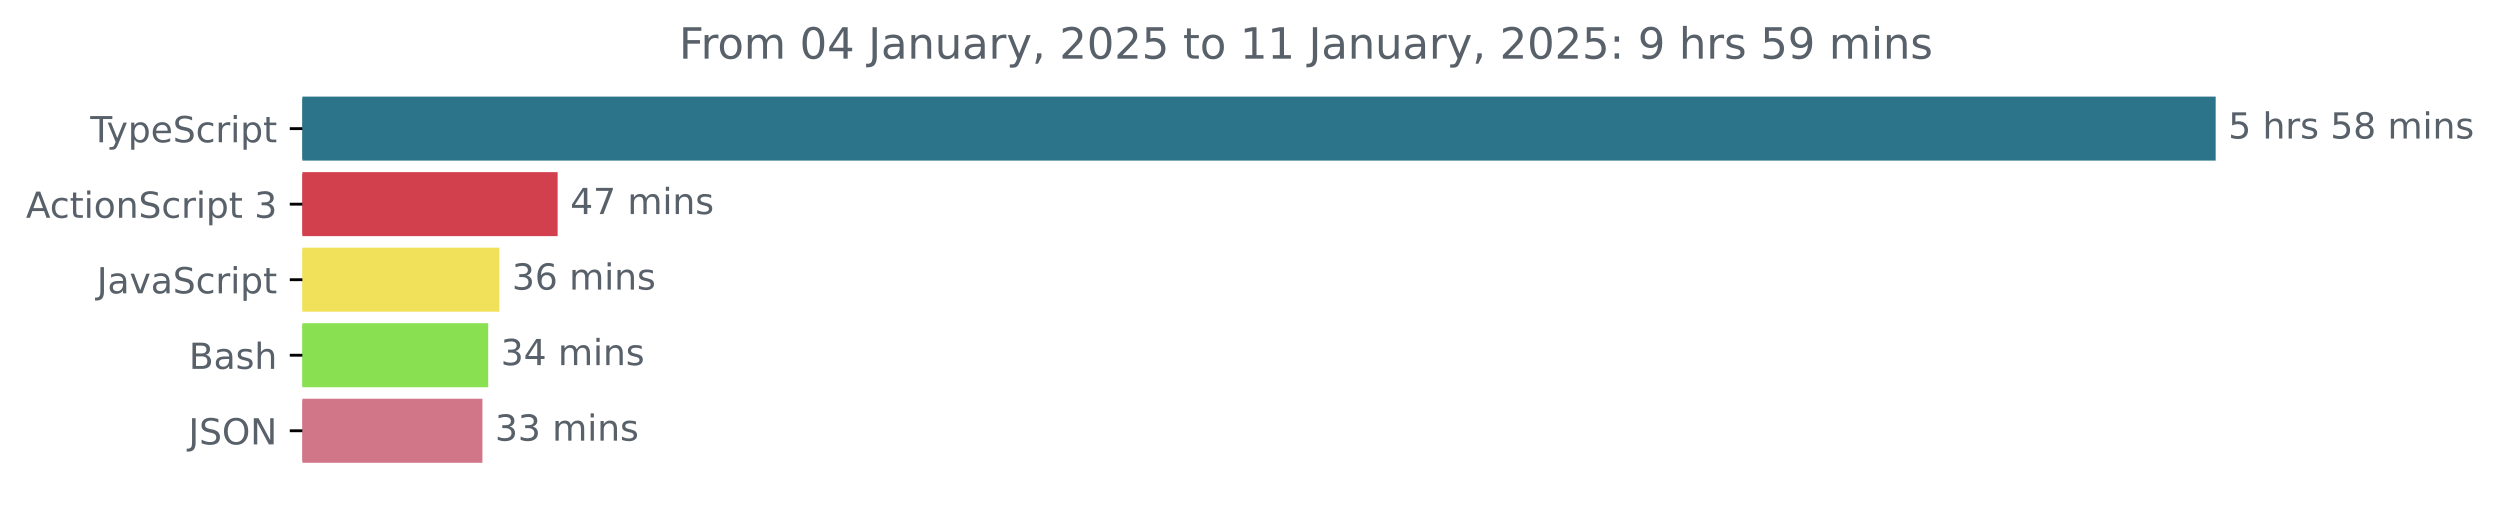
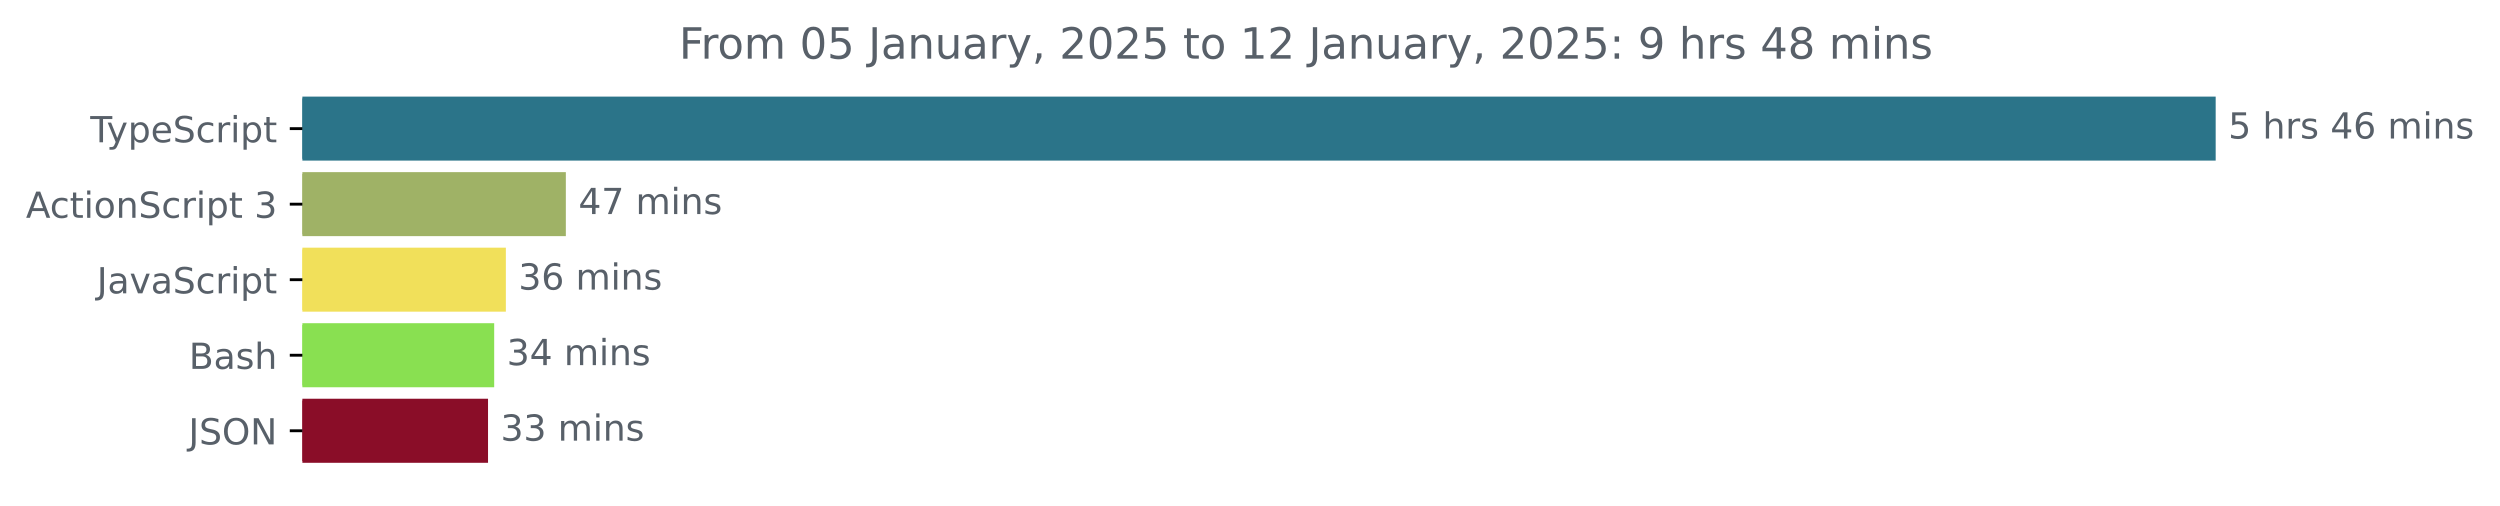
<svg xmlns="http://www.w3.org/2000/svg" xmlns:xlink="http://www.w3.org/1999/xlink" width="695.038pt" height="140.398pt" viewBox="0 0 695.038 140.398" version="1.1">
  <defs>
    <style type="text/css">*{stroke-linejoin: round; stroke-linecap: butt}</style>
  </defs>
  <g id="figure_1">
    <g id="patch_1">
      <path d="M 0 140.398  L 695.038 140.398  L 695.038 0  L 0 0  L 0 140.398  z " style="fill: none" />
    </g>
    <g id="axes_1">
      <g id="patch_2">
-         <path d="M 84.064 27.358  L 615.493 27.358  L 615.493 44.158  L 84.064 44.158  z " clip-path="url(#p361cf8def9)" style="fill: #2b7489; stroke: #2b7489; stroke-linejoin: miter" />
+         <path d="M 84.064 27.358  L 615.493 27.358  L 615.493 44.158  L 84.064 44.158  z " clip-path="url(#pe69d349837)" style="fill: #2b7489; stroke: #2b7489; stroke-linejoin: miter" />
      </g>
      <g id="patch_3">
-         <path d="M 84.064 48.358  L 154.53 48.358  L 154.53 65.158  L 84.064 65.158  z " clip-path="url(#p361cf8def9)" style="fill: #d23f4d; stroke: #d23f4d; stroke-linejoin: miter" />
+         <path d="M 84.064 48.358  L 156.814 48.358  L 156.814 65.158  L 84.064 65.158  z " clip-path="url(#pe69d349837)" style="fill: #9fb266; stroke: #9fb266; stroke-linejoin: miter" />
      </g>
      <g id="patch_4">
-         <path d="M 84.064 69.358  L 138.337 69.358  L 138.337 86.158  L 84.064 86.158  z " clip-path="url(#p361cf8def9)" style="fill: #f1e05a; stroke: #f1e05a; stroke-linejoin: miter" />
+         <path d="M 84.064 69.358  L 140.137 69.358  L 140.137 86.158  L 84.064 86.158  z " clip-path="url(#pe69d349837)" style="fill: #f1e05a; stroke: #f1e05a; stroke-linejoin: miter" />
      </g>
      <g id="patch_5">
-         <path d="M 84.064 90.358  L 135.223 90.358  L 135.223 107.158  L 84.064 107.158  z " clip-path="url(#p361cf8def9)" style="fill: #89e051; stroke: #89e051; stroke-linejoin: miter" />
+         <path d="M 84.064 90.358  L 136.891 90.358  L 136.891 107.158  L 84.064 107.158  z " clip-path="url(#pe69d349837)" style="fill: #89e051; stroke: #89e051; stroke-linejoin: miter" />
      </g>
      <g id="patch_6">
-         <path d="M 84.064 111.358  L 133.621 111.358  L 133.621 128.158  L 84.064 128.158  z " clip-path="url(#p361cf8def9)" style="fill: #d17689; stroke: #d17689; stroke-linejoin: miter" />
+         <path d="M 84.064 111.358  L 135.179 111.358  L 135.179 128.158  L 84.064 128.158  z " clip-path="url(#pe69d349837)" style="fill: #8a0d28; stroke: #8a0d28; stroke-linejoin: miter" />
      </g>
      <g id="matplotlib.axis_1" />
      <g id="matplotlib.axis_2">
        <g id="ytick_1">
          <g id="line2d_1">
            <defs>
-               <path id="m35d0852182" d="M 0 0  L -3.5 0  " style="stroke: #000000; stroke-width: 0.8" />
+               <path id="m1763d84216" d="M 0 0  L -3.5 0  " style="stroke: #000000; stroke-width: 0.8" />
            </defs>
            <g>
-               <use xlink:href="#m35d0852182" x="84.064" y="35.758" style="stroke: #000000; stroke-width: 0.8" />
+               <use xlink:href="#m1763d84216" x="84.064" y="35.758" style="stroke: #000000; stroke-width: 0.8" />
            </g>
          </g>
          <g id="text_1">
            <g style="fill: #586069" transform="translate(25.09375 39.55734) scale(0.1 -0.1)">
              <defs>
                <path id="DejaVuSans-54" d="M -19 4666  L 3928 4666  L 3928 4134  L 2272 4134  L 2272 0  L 1638 0  L 1638 4134  L -19 4134  L -19 4666  z " transform="scale(0.015625)" />
                <path id="DejaVuSans-79" d="M 2059 -325  Q 1816 -950 1584 -1140  Q 1353 -1331 966 -1331  L 506 -1331  L 506 -850  L 844 -850  Q 1081 -850 1212 -737  Q 1344 -625 1503 -206  L 1606 56  L 191 3500  L 800 3500  L 1894 763  L 2988 3500  L 3597 3500  L 2059 -325  z " transform="scale(0.015625)" />
                <path id="DejaVuSans-70" d="M 1159 525  L 1159 -1331  L 581 -1331  L 581 3500  L 1159 3500  L 1159 2969  Q 1341 3281 1617 3432  Q 1894 3584 2278 3584  Q 2916 3584 3314 3078  Q 3713 2572 3713 1747  Q 3713 922 3314 415  Q 2916 -91 2278 -91  Q 1894 -91 1617 61  Q 1341 213 1159 525  z M 3116 1747  Q 3116 2381 2855 2742  Q 2594 3103 2138 3103  Q 1681 3103 1420 2742  Q 1159 2381 1159 1747  Q 1159 1113 1420 752  Q 1681 391 2138 391  Q 2594 391 2855 752  Q 3116 1113 3116 1747  z " transform="scale(0.015625)" />
                <path id="DejaVuSans-65" d="M 3597 1894  L 3597 1613  L 953 1613  Q 991 1019 1311 708  Q 1631 397 2203 397  Q 2534 397 2845 478  Q 3156 559 3463 722  L 3463 178  Q 3153 47 2828 -22  Q 2503 -91 2169 -91  Q 1331 -91 842 396  Q 353 884 353 1716  Q 353 2575 817 3079  Q 1281 3584 2069 3584  Q 2775 3584 3186 3129  Q 3597 2675 3597 1894  z M 3022 2063  Q 3016 2534 2758 2815  Q 2500 3097 2075 3097  Q 1594 3097 1305 2825  Q 1016 2553 972 2059  L 3022 2063  z " transform="scale(0.015625)" />
                <path id="DejaVuSans-53" d="M 3425 4513  L 3425 3897  Q 3066 4069 2747 4153  Q 2428 4238 2131 4238  Q 1616 4238 1336 4038  Q 1056 3838 1056 3469  Q 1056 3159 1242 3001  Q 1428 2844 1947 2747  L 2328 2669  Q 3034 2534 3370 2195  Q 3706 1856 3706 1288  Q 3706 609 3251 259  Q 2797 -91 1919 -91  Q 1588 -91 1214 -16  Q 841 59 441 206  L 441 856  Q 825 641 1194 531  Q 1563 422 1919 422  Q 2459 422 2753 634  Q 3047 847 3047 1241  Q 3047 1584 2836 1778  Q 2625 1972 2144 2069  L 1759 2144  Q 1053 2284 737 2584  Q 422 2884 422 3419  Q 422 4038 858 4394  Q 1294 4750 2059 4750  Q 2388 4750 2728 4690  Q 3069 4631 3425 4513  z " transform="scale(0.015625)" />
                <path id="DejaVuSans-63" d="M 3122 3366  L 3122 2828  Q 2878 2963 2633 3030  Q 2388 3097 2138 3097  Q 1578 3097 1268 2742  Q 959 2388 959 1747  Q 959 1106 1268 751  Q 1578 397 2138 397  Q 2388 397 2633 464  Q 2878 531 3122 666  L 3122 134  Q 2881 22 2623 -34  Q 2366 -91 2075 -91  Q 1284 -91 818 406  Q 353 903 353 1747  Q 353 2603 823 3093  Q 1294 3584 2113 3584  Q 2378 3584 2631 3529  Q 2884 3475 3122 3366  z " transform="scale(0.015625)" />
                <path id="DejaVuSans-72" d="M 2631 2963  Q 2534 3019 2420 3045  Q 2306 3072 2169 3072  Q 1681 3072 1420 2755  Q 1159 2438 1159 1844  L 1159 0  L 581 0  L 581 3500  L 1159 3500  L 1159 2956  Q 1341 3275 1631 3429  Q 1922 3584 2338 3584  Q 2397 3584 2469 3576  Q 2541 3569 2628 3553  L 2631 2963  z " transform="scale(0.015625)" />
                <path id="DejaVuSans-69" d="M 603 3500  L 1178 3500  L 1178 0  L 603 0  L 603 3500  z M 603 4863  L 1178 4863  L 1178 4134  L 603 4134  L 603 4863  z " transform="scale(0.015625)" />
                <path id="DejaVuSans-74" d="M 1172 4494  L 1172 3500  L 2356 3500  L 2356 3053  L 1172 3053  L 1172 1153  Q 1172 725 1289 603  Q 1406 481 1766 481  L 2356 481  L 2356 0  L 1766 0  Q 1100 0 847 248  Q 594 497 594 1153  L 594 3053  L 172 3053  L 172 3500  L 594 3500  L 594 4494  L 1172 4494  z " transform="scale(0.015625)" />
              </defs>
              <use xlink:href="#DejaVuSans-54" />
              <use xlink:href="#DejaVuSans-79" x="45.459" />
              <use xlink:href="#DejaVuSans-70" x="104.639" />
              <use xlink:href="#DejaVuSans-65" x="168.115" />
              <use xlink:href="#DejaVuSans-53" x="229.639" />
              <use xlink:href="#DejaVuSans-63" x="293.115" />
              <use xlink:href="#DejaVuSans-72" x="348.096" />
              <use xlink:href="#DejaVuSans-69" x="389.209" />
              <use xlink:href="#DejaVuSans-70" x="416.992" />
              <use xlink:href="#DejaVuSans-74" x="480.469" />
            </g>
          </g>
        </g>
        <g id="ytick_2">
          <g id="line2d_2">
            <g>
-               <use xlink:href="#m35d0852182" x="84.064" y="56.758" style="stroke: #000000; stroke-width: 0.8" />
+               <use xlink:href="#m1763d84216" x="84.064" y="56.758" style="stroke: #000000; stroke-width: 0.8" />
            </g>
          </g>
          <g id="text_2">
            <g style="fill: #586069" transform="translate(7.2 60.55734) scale(0.1 -0.1)">
              <defs>
                <path id="DejaVuSans-41" d="M 2188 4044  L 1331 1722  L 3047 1722  L 2188 4044  z M 1831 4666  L 2547 4666  L 4325 0  L 3669 0  L 3244 1197  L 1141 1197  L 716 0  L 50 0  L 1831 4666  z " transform="scale(0.015625)" />
                <path id="DejaVuSans-6f" d="M 1959 3097  Q 1497 3097 1228 2736  Q 959 2375 959 1747  Q 959 1119 1226 758  Q 1494 397 1959 397  Q 2419 397 2687 759  Q 2956 1122 2956 1747  Q 2956 2369 2687 2733  Q 2419 3097 1959 3097  z M 1959 3584  Q 2709 3584 3137 3096  Q 3566 2609 3566 1747  Q 3566 888 3137 398  Q 2709 -91 1959 -91  Q 1206 -91 779 398  Q 353 888 353 1747  Q 353 2609 779 3096  Q 1206 3584 1959 3584  z " transform="scale(0.015625)" />
                <path id="DejaVuSans-6e" d="M 3513 2113  L 3513 0  L 2938 0  L 2938 2094  Q 2938 2591 2744 2837  Q 2550 3084 2163 3084  Q 1697 3084 1428 2787  Q 1159 2491 1159 1978  L 1159 0  L 581 0  L 581 3500  L 1159 3500  L 1159 2956  Q 1366 3272 1645 3428  Q 1925 3584 2291 3584  Q 2894 3584 3203 3211  Q 3513 2838 3513 2113  z " transform="scale(0.015625)" />
                <path id="DejaVuSans-20" transform="scale(0.015625)" />
                <path id="DejaVuSans-33" d="M 2597 2516  Q 3050 2419 3304 2112  Q 3559 1806 3559 1356  Q 3559 666 3084 287  Q 2609 -91 1734 -91  Q 1441 -91 1130 -33  Q 819 25 488 141  L 488 750  Q 750 597 1062 519  Q 1375 441 1716 441  Q 2309 441 2620 675  Q 2931 909 2931 1356  Q 2931 1769 2642 2001  Q 2353 2234 1838 2234  L 1294 2234  L 1294 2753  L 1863 2753  Q 2328 2753 2575 2939  Q 2822 3125 2822 3475  Q 2822 3834 2567 4026  Q 2313 4219 1838 4219  Q 1578 4219 1281 4162  Q 984 4106 628 3988  L 628 4550  Q 988 4650 1302 4700  Q 1616 4750 1894 4750  Q 2613 4750 3031 4423  Q 3450 4097 3450 3541  Q 3450 3153 3228 2886  Q 3006 2619 2597 2516  z " transform="scale(0.015625)" />
              </defs>
              <use xlink:href="#DejaVuSans-41" />
              <use xlink:href="#DejaVuSans-63" x="66.658" />
              <use xlink:href="#DejaVuSans-74" x="121.639" />
              <use xlink:href="#DejaVuSans-69" x="160.848" />
              <use xlink:href="#DejaVuSans-6f" x="188.631" />
              <use xlink:href="#DejaVuSans-6e" x="249.812" />
              <use xlink:href="#DejaVuSans-53" x="313.191" />
              <use xlink:href="#DejaVuSans-63" x="376.668" />
              <use xlink:href="#DejaVuSans-72" x="431.648" />
              <use xlink:href="#DejaVuSans-69" x="472.762" />
              <use xlink:href="#DejaVuSans-70" x="500.545" />
              <use xlink:href="#DejaVuSans-74" x="564.021" />
              <use xlink:href="#DejaVuSans-20" x="603.23" />
              <use xlink:href="#DejaVuSans-33" x="635.018" />
            </g>
          </g>
        </g>
        <g id="ytick_3">
          <g id="line2d_3">
            <g>
-               <use xlink:href="#m35d0852182" x="84.064" y="77.758" style="stroke: #000000; stroke-width: 0.8" />
+               <use xlink:href="#m1763d84216" x="84.064" y="77.758" style="stroke: #000000; stroke-width: 0.8" />
            </g>
          </g>
          <g id="text_3">
            <g style="fill: #586069" transform="translate(26.93437 81.55734) scale(0.1 -0.1)">
              <defs>
                <path id="DejaVuSans-4a" d="M 628 4666  L 1259 4666  L 1259 325  Q 1259 -519 939 -900  Q 619 -1281 -91 -1281  L -331 -1281  L -331 -750  L -134 -750  Q 284 -750 456 -515  Q 628 -281 628 325  L 628 4666  z " transform="scale(0.015625)" />
                <path id="DejaVuSans-61" d="M 2194 1759  Q 1497 1759 1228 1600  Q 959 1441 959 1056  Q 959 750 1161 570  Q 1363 391 1709 391  Q 2188 391 2477 730  Q 2766 1069 2766 1631  L 2766 1759  L 2194 1759  z M 3341 1997  L 3341 0  L 2766 0  L 2766 531  Q 2569 213 2275 61  Q 1981 -91 1556 -91  Q 1019 -91 701 211  Q 384 513 384 1019  Q 384 1609 779 1909  Q 1175 2209 1959 2209  L 2766 2209  L 2766 2266  Q 2766 2663 2505 2880  Q 2244 3097 1772 3097  Q 1472 3097 1187 3025  Q 903 2953 641 2809  L 641 3341  Q 956 3463 1253 3523  Q 1550 3584 1831 3584  Q 2591 3584 2966 3190  Q 3341 2797 3341 1997  z " transform="scale(0.015625)" />
                <path id="DejaVuSans-76" d="M 191 3500  L 800 3500  L 1894 563  L 2988 3500  L 3597 3500  L 2284 0  L 1503 0  L 191 3500  z " transform="scale(0.015625)" />
              </defs>
              <use xlink:href="#DejaVuSans-4a" />
              <use xlink:href="#DejaVuSans-61" x="29.492" />
              <use xlink:href="#DejaVuSans-76" x="90.771" />
              <use xlink:href="#DejaVuSans-61" x="149.951" />
              <use xlink:href="#DejaVuSans-53" x="211.23" />
              <use xlink:href="#DejaVuSans-63" x="274.707" />
              <use xlink:href="#DejaVuSans-72" x="329.688" />
              <use xlink:href="#DejaVuSans-69" x="370.801" />
              <use xlink:href="#DejaVuSans-70" x="398.584" />
              <use xlink:href="#DejaVuSans-74" x="462.061" />
            </g>
          </g>
        </g>
        <g id="ytick_4">
          <g id="line2d_4">
            <g>
-               <use xlink:href="#m35d0852182" x="84.064" y="98.758" style="stroke: #000000; stroke-width: 0.8" />
+               <use xlink:href="#m1763d84216" x="84.064" y="98.758" style="stroke: #000000; stroke-width: 0.8" />
            </g>
          </g>
          <g id="text_4">
            <g style="fill: #586069" transform="translate(52.52813 102.5573) scale(0.1 -0.1)">
              <defs>
                <path id="DejaVuSans-42" d="M 1259 2228  L 1259 519  L 2272 519  Q 2781 519 3026 730  Q 3272 941 3272 1375  Q 3272 1813 3026 2020  Q 2781 2228 2272 2228  L 1259 2228  z M 1259 4147  L 1259 2741  L 2194 2741  Q 2656 2741 2882 2914  Q 3109 3088 3109 3444  Q 3109 3797 2882 3972  Q 2656 4147 2194 4147  L 1259 4147  z M 628 4666  L 2241 4666  Q 2963 4666 3353 4366  Q 3744 4066 3744 3513  Q 3744 3084 3544 2831  Q 3344 2578 2956 2516  Q 3422 2416 3680 2098  Q 3938 1781 3938 1306  Q 3938 681 3513 340  Q 3088 0 2303 0  L 628 0  L 628 4666  z " transform="scale(0.015625)" />
                <path id="DejaVuSans-73" d="M 2834 3397  L 2834 2853  Q 2591 2978 2328 3040  Q 2066 3103 1784 3103  Q 1356 3103 1142 2972  Q 928 2841 928 2578  Q 928 2378 1081 2264  Q 1234 2150 1697 2047  L 1894 2003  Q 2506 1872 2764 1633  Q 3022 1394 3022 966  Q 3022 478 2636 193  Q 2250 -91 1575 -91  Q 1294 -91 989 -36  Q 684 19 347 128  L 347 722  Q 666 556 975 473  Q 1284 391 1588 391  Q 1994 391 2212 530  Q 2431 669 2431 922  Q 2431 1156 2273 1281  Q 2116 1406 1581 1522  L 1381 1569  Q 847 1681 609 1914  Q 372 2147 372 2553  Q 372 3047 722 3315  Q 1072 3584 1716 3584  Q 2034 3584 2315 3537  Q 2597 3491 2834 3397  z " transform="scale(0.015625)" />
                <path id="DejaVuSans-68" d="M 3513 2113  L 3513 0  L 2938 0  L 2938 2094  Q 2938 2591 2744 2837  Q 2550 3084 2163 3084  Q 1697 3084 1428 2787  Q 1159 2491 1159 1978  L 1159 0  L 581 0  L 581 4863  L 1159 4863  L 1159 2956  Q 1366 3272 1645 3428  Q 1925 3584 2291 3584  Q 2894 3584 3203 3211  Q 3513 2838 3513 2113  z " transform="scale(0.015625)" />
              </defs>
              <use xlink:href="#DejaVuSans-42" />
              <use xlink:href="#DejaVuSans-61" x="68.604" />
              <use xlink:href="#DejaVuSans-73" x="129.883" />
              <use xlink:href="#DejaVuSans-68" x="181.982" />
            </g>
          </g>
        </g>
        <g id="ytick_5">
          <g id="line2d_5">
            <g>
-               <use xlink:href="#m35d0852182" x="84.064" y="119.758" style="stroke: #000000; stroke-width: 0.8" />
+               <use xlink:href="#m1763d84216" x="84.064" y="119.758" style="stroke: #000000; stroke-width: 0.8" />
            </g>
          </g>
          <g id="text_5">
            <g style="fill: #586069" transform="translate(52.4125 123.5573) scale(0.1 -0.1)">
              <defs>
                <path id="DejaVuSans-4f" d="M 2522 4238  Q 1834 4238 1429 3725  Q 1025 3213 1025 2328  Q 1025 1447 1429 934  Q 1834 422 2522 422  Q 3209 422 3611 934  Q 4013 1447 4013 2328  Q 4013 3213 3611 3725  Q 3209 4238 2522 4238  z M 2522 4750  Q 3503 4750 4090 4092  Q 4678 3434 4678 2328  Q 4678 1225 4090 567  Q 3503 -91 2522 -91  Q 1538 -91 948 565  Q 359 1222 359 2328  Q 359 3434 948 4092  Q 1538 4750 2522 4750  z " transform="scale(0.015625)" />
                <path id="DejaVuSans-4e" d="M 628 4666  L 1478 4666  L 3547 763  L 3547 4666  L 4159 4666  L 4159 0  L 3309 0  L 1241 3903  L 1241 0  L 628 0  L 628 4666  z " transform="scale(0.015625)" />
              </defs>
              <use xlink:href="#DejaVuSans-4a" />
              <use xlink:href="#DejaVuSans-53" x="29.492" />
              <use xlink:href="#DejaVuSans-4f" x="92.969" />
              <use xlink:href="#DejaVuSans-4e" x="171.68" />
            </g>
          </g>
        </g>
      </g>
      <g id="text_6">
        <g style="fill: #586069" transform="translate(619.4926 38.5175) scale(0.1 -0.1)">
          <defs>
            <path id="DejaVuSans-35" d="M 691 4666  L 3169 4666  L 3169 4134  L 1269 4134  L 1269 2991  Q 1406 3038 1543 3061  Q 1681 3084 1819 3084  Q 2600 3084 3056 2656  Q 3513 2228 3513 1497  Q 3513 744 3044 326  Q 2575 -91 1722 -91  Q 1428 -91 1123 -41  Q 819 9 494 109  L 494 744  Q 775 591 1075 516  Q 1375 441 1709 441  Q 2250 441 2565 725  Q 2881 1009 2881 1497  Q 2881 1984 2565 2268  Q 2250 2553 1709 2553  Q 1456 2553 1204 2497  Q 953 2441 691 2322  L 691 4666  z " transform="scale(0.015625)" />
-             <path id="DejaVuSans-38" d="M 2034 2216  Q 1584 2216 1326 1975  Q 1069 1734 1069 1313  Q 1069 891 1326 650  Q 1584 409 2034 409  Q 2484 409 2743 651  Q 3003 894 3003 1313  Q 3003 1734 2745 1975  Q 2488 2216 2034 2216  z M 1403 2484  Q 997 2584 770 2862  Q 544 3141 544 3541  Q 544 4100 942 4425  Q 1341 4750 2034 4750  Q 2731 4750 3128 4425  Q 3525 4100 3525 3541  Q 3525 3141 3298 2862  Q 3072 2584 2669 2484  Q 3125 2378 3379 2068  Q 3634 1759 3634 1313  Q 3634 634 3220 271  Q 2806 -91 2034 -91  Q 1263 -91 848 271  Q 434 634 434 1313  Q 434 1759 690 2068  Q 947 2378 1403 2484  z M 1172 3481  Q 1172 3119 1398 2916  Q 1625 2713 2034 2713  Q 2441 2713 2670 2916  Q 2900 3119 2900 3481  Q 2900 3844 2670 4047  Q 2441 4250 2034 4250  Q 1625 4250 1398 4047  Q 1172 3844 1172 3481  z " transform="scale(0.015625)" />
+             <path id="DejaVuSans-34" d="M 2419 4116  L 825 1625  L 2419 1625  L 2419 4116  z M 2253 4666  L 3047 4666  L 3047 1625  L 3713 1625  L 3713 1100  L 3047 1100  L 3047 0  L 2419 0  L 2419 1100  L 313 1100  L 313 1709  L 2253 4666  z " transform="scale(0.015625)" />
+             <path id="DejaVuSans-36" d="M 2113 2584  Q 1688 2584 1439 2293  Q 1191 2003 1191 1497  Q 1191 994 1439 701  Q 1688 409 2113 409  Q 2538 409 2786 701  Q 3034 994 3034 1497  Q 3034 2003 2786 2293  Q 2538 2584 2113 2584  z M 3366 4563  L 3366 3988  Q 3128 4100 2886 4159  Q 2644 4219 2406 4219  Q 1781 4219 1451 3797  Q 1122 3375 1075 2522  Q 1259 2794 1537 2939  Q 1816 3084 2150 3084  Q 2853 3084 3261 2657  Q 3669 2231 3669 1497  Q 3669 778 3244 343  Q 2819 -91 2113 -91  Q 1303 -91 875 529  Q 447 1150 447 2328  Q 447 3434 972 4092  Q 1497 4750 2381 4750  Q 2619 4750 2861 4703  Q 3103 4656 3366 4563  z " transform="scale(0.015625)" />
            <path id="DejaVuSans-6d" d="M 3328 2828  Q 3544 3216 3844 3400  Q 4144 3584 4550 3584  Q 5097 3584 5394 3201  Q 5691 2819 5691 2113  L 5691 0  L 5113 0  L 5113 2094  Q 5113 2597 4934 2840  Q 4756 3084 4391 3084  Q 3944 3084 3684 2787  Q 3425 2491 3425 1978  L 3425 0  L 2847 0  L 2847 2094  Q 2847 2600 2669 2842  Q 2491 3084 2119 3084  Q 1678 3084 1418 2786  Q 1159 2488 1159 1978  L 1159 0  L 581 0  L 581 3500  L 1159 3500  L 1159 2956  Q 1356 3278 1631 3431  Q 1906 3584 2284 3584  Q 2666 3584 2933 3390  Q 3200 3197 3328 2828  z " transform="scale(0.015625)" />
          </defs>
          <use xlink:href="#DejaVuSans-35" />
          <use xlink:href="#DejaVuSans-20" x="63.623" />
          <use xlink:href="#DejaVuSans-68" x="95.41" />
          <use xlink:href="#DejaVuSans-72" x="158.789" />
          <use xlink:href="#DejaVuSans-73" x="199.902" />
          <use xlink:href="#DejaVuSans-20" x="252.002" />
-           <use xlink:href="#DejaVuSans-35" x="283.789" />
-           <use xlink:href="#DejaVuSans-38" x="347.412" />
+           <use xlink:href="#DejaVuSans-34" x="283.789" />
+           <use xlink:href="#DejaVuSans-36" x="347.412" />
          <use xlink:href="#DejaVuSans-20" x="411.035" />
          <use xlink:href="#DejaVuSans-6d" x="442.822" />
          <use xlink:href="#DejaVuSans-69" x="540.234" />
          <use xlink:href="#DejaVuSans-6e" x="568.018" />
          <use xlink:href="#DejaVuSans-73" x="631.396" />
        </g>
      </g>
      <g id="text_7">
-         <g style="fill: #586069" transform="translate(158.5297 59.5175) scale(0.1 -0.1)">
+         <g style="fill: #586069" transform="translate(160.8143 59.5175) scale(0.1 -0.1)">
          <defs>
-             <path id="DejaVuSans-34" d="M 2419 4116  L 825 1625  L 2419 1625  L 2419 4116  z M 2253 4666  L 3047 4666  L 3047 1625  L 3713 1625  L 3713 1100  L 3047 1100  L 3047 0  L 2419 0  L 2419 1100  L 313 1100  L 313 1709  L 2253 4666  z " transform="scale(0.015625)" />
            <path id="DejaVuSans-37" d="M 525 4666  L 3525 4666  L 3525 4397  L 1831 0  L 1172 0  L 2766 4134  L 525 4134  L 525 4666  z " transform="scale(0.015625)" />
          </defs>
          <use xlink:href="#DejaVuSans-34" />
          <use xlink:href="#DejaVuSans-37" x="63.623" />
          <use xlink:href="#DejaVuSans-20" x="127.246" />
          <use xlink:href="#DejaVuSans-6d" x="159.033" />
          <use xlink:href="#DejaVuSans-69" x="256.445" />
          <use xlink:href="#DejaVuSans-6e" x="284.229" />
          <use xlink:href="#DejaVuSans-73" x="347.607" />
        </g>
      </g>
      <g id="text_8">
-         <g style="fill: #586069" transform="translate(142.3369 80.5175) scale(0.1 -0.1)">
-           <defs>
-             <path id="DejaVuSans-36" d="M 2113 2584  Q 1688 2584 1439 2293  Q 1191 2003 1191 1497  Q 1191 994 1439 701  Q 1688 409 2113 409  Q 2538 409 2786 701  Q 3034 994 3034 1497  Q 3034 2003 2786 2293  Q 2538 2584 2113 2584  z M 3366 4563  L 3366 3988  Q 3128 4100 2886 4159  Q 2644 4219 2406 4219  Q 1781 4219 1451 3797  Q 1122 3375 1075 2522  Q 1259 2794 1537 2939  Q 1816 3084 2150 3084  Q 2853 3084 3261 2657  Q 3669 2231 3669 1497  Q 3669 778 3244 343  Q 2819 -91 2113 -91  Q 1303 -91 875 529  Q 447 1150 447 2328  Q 447 3434 972 4092  Q 1497 4750 2381 4750  Q 2619 4750 2861 4703  Q 3103 4656 3366 4563  z " transform="scale(0.015625)" />
-           </defs>
+         <g style="fill: #586069" transform="translate(144.1368 80.5175) scale(0.1 -0.1)">
          <use xlink:href="#DejaVuSans-33" />
          <use xlink:href="#DejaVuSans-36" x="63.623" />
          <use xlink:href="#DejaVuSans-20" x="127.246" />
          <use xlink:href="#DejaVuSans-6d" x="159.033" />
          <use xlink:href="#DejaVuSans-69" x="256.445" />
          <use xlink:href="#DejaVuSans-6e" x="284.229" />
          <use xlink:href="#DejaVuSans-73" x="347.607" />
        </g>
      </g>
      <g id="text_9">
-         <g style="fill: #586069" transform="translate(139.2228 101.5175) scale(0.1 -0.1)">
+         <g style="fill: #586069" transform="translate(140.8914 101.5175) scale(0.1 -0.1)">
          <use xlink:href="#DejaVuSans-33" />
          <use xlink:href="#DejaVuSans-34" x="63.623" />
          <use xlink:href="#DejaVuSans-20" x="127.246" />
          <use xlink:href="#DejaVuSans-6d" x="159.033" />
          <use xlink:href="#DejaVuSans-69" x="256.445" />
          <use xlink:href="#DejaVuSans-6e" x="284.229" />
          <use xlink:href="#DejaVuSans-73" x="347.607" />
        </g>
      </g>
      <g id="text_10">
-         <g style="fill: #586069" transform="translate(137.6214 122.5175) scale(0.1 -0.1)">
+         <g style="fill: #586069" transform="translate(139.1786 122.5175) scale(0.1 -0.1)">
          <use xlink:href="#DejaVuSans-33" />
          <use xlink:href="#DejaVuSans-33" x="63.623" />
          <use xlink:href="#DejaVuSans-20" x="127.246" />
          <use xlink:href="#DejaVuSans-6d" x="159.033" />
          <use xlink:href="#DejaVuSans-69" x="256.445" />
          <use xlink:href="#DejaVuSans-6e" x="284.229" />
          <use xlink:href="#DejaVuSans-73" x="347.607" />
        </g>
      </g>
      <g id="text_11">
        <g style="fill: #586069" transform="translate(188.7772 16.31812) scale(0.12 -0.12)">
          <defs>
            <path id="DejaVuSans-46" d="M 628 4666  L 3309 4666  L 3309 4134  L 1259 4134  L 1259 2759  L 3109 2759  L 3109 2228  L 1259 2228  L 1259 0  L 628 0  L 628 4666  z " transform="scale(0.015625)" />
            <path id="DejaVuSans-30" d="M 2034 4250  Q 1547 4250 1301 3770  Q 1056 3291 1056 2328  Q 1056 1369 1301 889  Q 1547 409 2034 409  Q 2525 409 2770 889  Q 3016 1369 3016 2328  Q 3016 3291 2770 3770  Q 2525 4250 2034 4250  z M 2034 4750  Q 2819 4750 3233 4129  Q 3647 3509 3647 2328  Q 3647 1150 3233 529  Q 2819 -91 2034 -91  Q 1250 -91 836 529  Q 422 1150 422 2328  Q 422 3509 836 4129  Q 1250 4750 2034 4750  z " transform="scale(0.015625)" />
            <path id="DejaVuSans-75" d="M 544 1381  L 544 3500  L 1119 3500  L 1119 1403  Q 1119 906 1312 657  Q 1506 409 1894 409  Q 2359 409 2629 706  Q 2900 1003 2900 1516  L 2900 3500  L 3475 3500  L 3475 0  L 2900 0  L 2900 538  Q 2691 219 2414 64  Q 2138 -91 1772 -91  Q 1169 -91 856 284  Q 544 659 544 1381  z M 1991 3584  L 1991 3584  z " transform="scale(0.015625)" />
            <path id="DejaVuSans-2c" d="M 750 794  L 1409 794  L 1409 256  L 897 -744  L 494 -744  L 750 256  L 750 794  z " transform="scale(0.015625)" />
            <path id="DejaVuSans-32" d="M 1228 531  L 3431 531  L 3431 0  L 469 0  L 469 531  Q 828 903 1448 1529  Q 2069 2156 2228 2338  Q 2531 2678 2651 2914  Q 2772 3150 2772 3378  Q 2772 3750 2511 3984  Q 2250 4219 1831 4219  Q 1534 4219 1204 4116  Q 875 4013 500 3803  L 500 4441  Q 881 4594 1212 4672  Q 1544 4750 1819 4750  Q 2544 4750 2975 4387  Q 3406 4025 3406 3419  Q 3406 3131 3298 2873  Q 3191 2616 2906 2266  Q 2828 2175 2409 1742  Q 1991 1309 1228 531  z " transform="scale(0.015625)" />
            <path id="DejaVuSans-31" d="M 794 531  L 1825 531  L 1825 4091  L 703 3866  L 703 4441  L 1819 4666  L 2450 4666  L 2450 531  L 3481 531  L 3481 0  L 794 0  L 794 531  z " transform="scale(0.015625)" />
            <path id="DejaVuSans-3a" d="M 750 794  L 1409 794  L 1409 0  L 750 0  L 750 794  z M 750 3309  L 1409 3309  L 1409 2516  L 750 2516  L 750 3309  z " transform="scale(0.015625)" />
            <path id="DejaVuSans-39" d="M 703 97  L 703 672  Q 941 559 1184 500  Q 1428 441 1663 441  Q 2288 441 2617 861  Q 2947 1281 2994 2138  Q 2813 1869 2534 1725  Q 2256 1581 1919 1581  Q 1219 1581 811 2004  Q 403 2428 403 3163  Q 403 3881 828 4315  Q 1253 4750 1959 4750  Q 2769 4750 3195 4129  Q 3622 3509 3622 2328  Q 3622 1225 3098 567  Q 2575 -91 1691 -91  Q 1453 -91 1209 -44  Q 966 3 703 97  z M 1959 2075  Q 2384 2075 2632 2365  Q 2881 2656 2881 3163  Q 2881 3666 2632 3958  Q 2384 4250 1959 4250  Q 1534 4250 1286 3958  Q 1038 3666 1038 3163  Q 1038 2656 1286 2365  Q 1534 2075 1959 2075  z " transform="scale(0.015625)" />
+             <path id="DejaVuSans-38" d="M 2034 2216  Q 1584 2216 1326 1975  Q 1069 1734 1069 1313  Q 1069 891 1326 650  Q 1584 409 2034 409  Q 2484 409 2743 651  Q 3003 894 3003 1313  Q 3003 1734 2745 1975  Q 2488 2216 2034 2216  z M 1403 2484  Q 997 2584 770 2862  Q 544 3141 544 3541  Q 544 4100 942 4425  Q 1341 4750 2034 4750  Q 2731 4750 3128 4425  Q 3525 4100 3525 3541  Q 3525 3141 3298 2862  Q 3072 2584 2669 2484  Q 3125 2378 3379 2068  Q 3634 1759 3634 1313  Q 3634 634 3220 271  Q 2806 -91 2034 -91  Q 1263 -91 848 271  Q 434 634 434 1313  Q 434 1759 690 2068  Q 947 2378 1403 2484  z M 1172 3481  Q 1172 3119 1398 2916  Q 1625 2713 2034 2713  Q 2441 2713 2670 2916  Q 2900 3119 2900 3481  Q 2900 3844 2670 4047  Q 2441 4250 2034 4250  Q 1625 4250 1398 4047  Q 1172 3844 1172 3481  z " transform="scale(0.015625)" />
          </defs>
          <use xlink:href="#DejaVuSans-46" />
          <use xlink:href="#DejaVuSans-72" x="50.27" />
          <use xlink:href="#DejaVuSans-6f" x="89.133" />
          <use xlink:href="#DejaVuSans-6d" x="150.314" />
          <use xlink:href="#DejaVuSans-20" x="247.727" />
          <use xlink:href="#DejaVuSans-30" x="279.514" />
-           <use xlink:href="#DejaVuSans-34" x="343.137" />
+           <use xlink:href="#DejaVuSans-35" x="343.137" />
          <use xlink:href="#DejaVuSans-20" x="406.76" />
          <use xlink:href="#DejaVuSans-4a" x="438.547" />
          <use xlink:href="#DejaVuSans-61" x="468.039" />
          <use xlink:href="#DejaVuSans-6e" x="529.318" />
          <use xlink:href="#DejaVuSans-75" x="592.697" />
          <use xlink:href="#DejaVuSans-61" x="656.076" />
          <use xlink:href="#DejaVuSans-72" x="717.355" />
          <use xlink:href="#DejaVuSans-79" x="758.469" />
          <use xlink:href="#DejaVuSans-2c" x="817.648" />
          <use xlink:href="#DejaVuSans-20" x="849.436" />
          <use xlink:href="#DejaVuSans-32" x="881.223" />
          <use xlink:href="#DejaVuSans-30" x="944.846" />
          <use xlink:href="#DejaVuSans-32" x="1008.469" />
          <use xlink:href="#DejaVuSans-35" x="1072.092" />
          <use xlink:href="#DejaVuSans-20" x="1135.715" />
          <use xlink:href="#DejaVuSans-74" x="1167.502" />
          <use xlink:href="#DejaVuSans-6f" x="1206.711" />
          <use xlink:href="#DejaVuSans-20" x="1267.893" />
          <use xlink:href="#DejaVuSans-31" x="1299.68" />
-           <use xlink:href="#DejaVuSans-31" x="1363.303" />
+           <use xlink:href="#DejaVuSans-32" x="1363.303" />
          <use xlink:href="#DejaVuSans-20" x="1426.926" />
          <use xlink:href="#DejaVuSans-4a" x="1458.713" />
          <use xlink:href="#DejaVuSans-61" x="1488.205" />
          <use xlink:href="#DejaVuSans-6e" x="1549.484" />
          <use xlink:href="#DejaVuSans-75" x="1612.863" />
          <use xlink:href="#DejaVuSans-61" x="1676.242" />
          <use xlink:href="#DejaVuSans-72" x="1737.521" />
          <use xlink:href="#DejaVuSans-79" x="1778.635" />
          <use xlink:href="#DejaVuSans-2c" x="1837.814" />
          <use xlink:href="#DejaVuSans-20" x="1869.602" />
          <use xlink:href="#DejaVuSans-32" x="1901.389" />
          <use xlink:href="#DejaVuSans-30" x="1965.012" />
          <use xlink:href="#DejaVuSans-32" x="2028.635" />
          <use xlink:href="#DejaVuSans-35" x="2092.258" />
          <use xlink:href="#DejaVuSans-3a" x="2155.881" />
          <use xlink:href="#DejaVuSans-20" x="2189.572" />
          <use xlink:href="#DejaVuSans-39" x="2221.359" />
          <use xlink:href="#DejaVuSans-20" x="2284.982" />
          <use xlink:href="#DejaVuSans-68" x="2316.77" />
          <use xlink:href="#DejaVuSans-72" x="2380.148" />
          <use xlink:href="#DejaVuSans-73" x="2421.262" />
          <use xlink:href="#DejaVuSans-20" x="2473.361" />
-           <use xlink:href="#DejaVuSans-35" x="2505.148" />
-           <use xlink:href="#DejaVuSans-39" x="2568.771" />
+           <use xlink:href="#DejaVuSans-34" x="2505.148" />
+           <use xlink:href="#DejaVuSans-38" x="2568.771" />
          <use xlink:href="#DejaVuSans-20" x="2632.395" />
          <use xlink:href="#DejaVuSans-6d" x="2664.182" />
          <use xlink:href="#DejaVuSans-69" x="2761.594" />
          <use xlink:href="#DejaVuSans-6e" x="2789.377" />
          <use xlink:href="#DejaVuSans-73" x="2852.756" />
        </g>
      </g>
    </g>
  </g>
  <defs>
-     <clipPath id="p361cf8def9">
+     <clipPath id="pe69d349837">
      <rect x="84.064" y="22.318" width="558" height="110.88" />
    </clipPath>
  </defs>
</svg>
